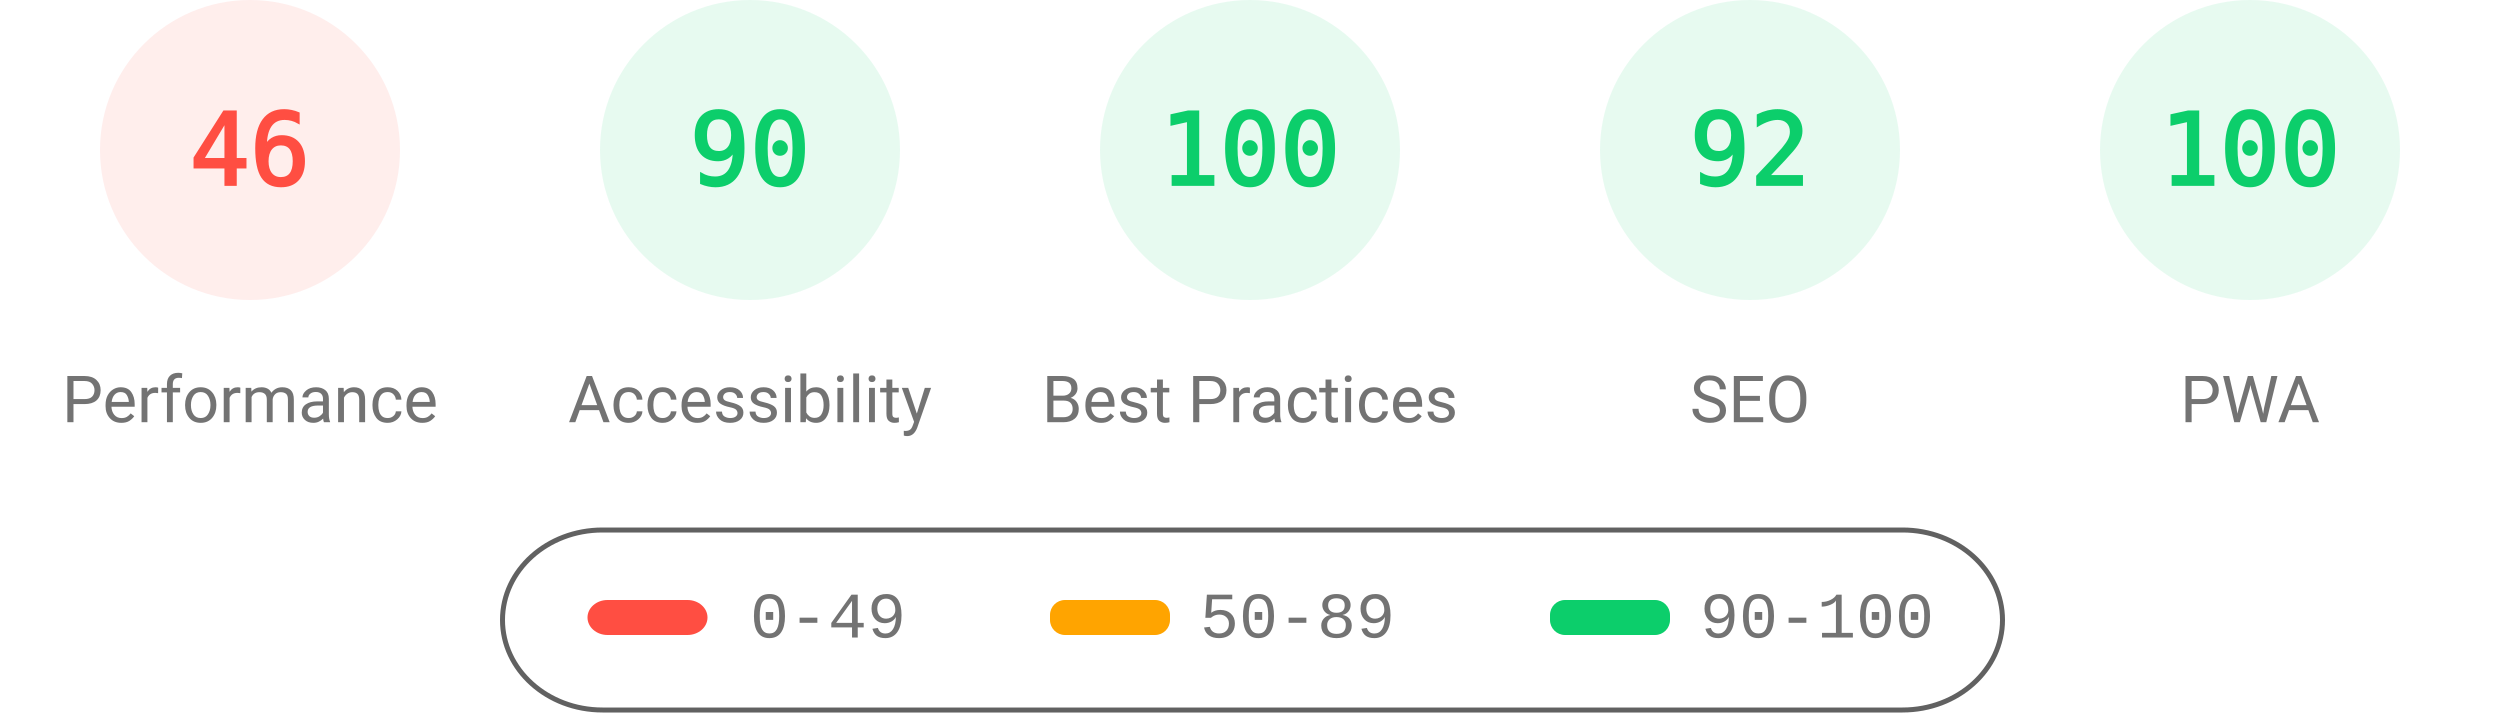
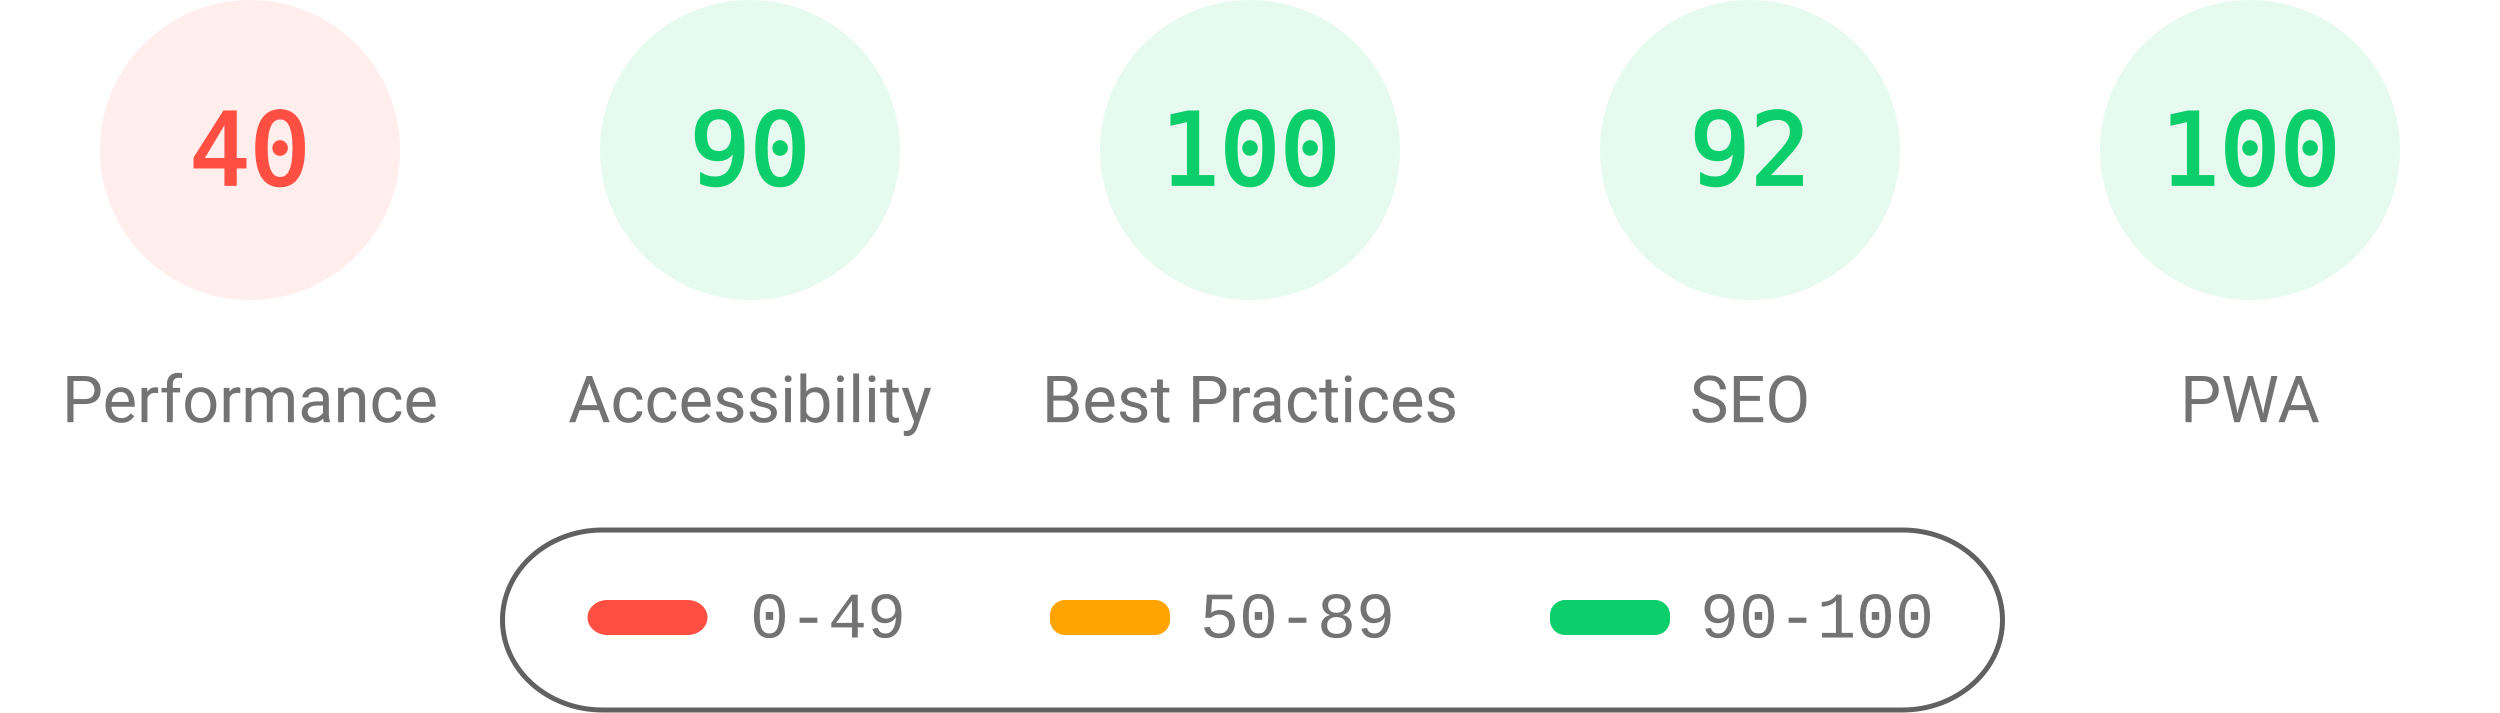
<svg xmlns="http://www.w3.org/2000/svg" fill="none" width="1000" height="285">
  <style>.gauge-base{opacity:.1}.gauge-arc{fill:none;animation-delay:250ms;stroke-linecap:round;transform:rotate(-90deg);transform-origin:100px 60px;animation:load-gauge 1s ease forwards}.guage-text{font-size:40px;font-family:monospace;text-align:center}.guage-red{color:#ff4e42;fill:#ff4e42;stroke:#ff4e42}.guage-orange{color:#ffa400;fill:#ffa400;stroke:#ffa400}.guage-green{color:#0cce6b;fill:#0cce6b;stroke:#0cce6b}.guage-undefined{color:#5c5c5c;fill:#5c5c5c;stroke:#5c5c5c}.guage-title{color:#737373;fill:#737373;stroke:none;font-size:26px;line-height:26px;font-family:Roboto,Halvetica,Arial,sans-serif}@keyframes load-gauge{from{stroke-dasharray:0 352.858}}</style>
  <svg class="guage-div guage-perf guage-red" viewBox="0 0 200 200" width="200" height="200">
    <circle class="gauge-base" r="56" cx="100" cy="60" stroke-width="8" />
-     <circle class="gauge-arc guage-arc-1" r="56" cx="100" cy="60" stroke-width="8" style="stroke-dasharray:161.855,351.858" />
-     <text class="guage-text" x="100" y="60" alignment-baseline="central" dominant-baseline="central" text-anchor="middle">46</text>
+     <circle class="gauge-arc guage-arc-1" r="56" cx="100" cy="60" stroke-width="8" style="stroke-dasharray:140.743,351.858" />
+     <text class="guage-text" x="100" y="60" alignment-baseline="central" dominant-baseline="central" text-anchor="middle">40</text>
    <text class="guage-title" x="100" y="160" alignment-baseline="central" dominant-baseline="central" text-anchor="middle">Performance</text>
  </svg>
  <svg class="guage-div guage-acc guage-green" viewBox="0 0 200 200" width="200" height="200" x="200">
    <circle class="gauge-base" r="56" cx="100" cy="60" stroke-width="8" />
    <circle class="gauge-arc guage-arc-2" r="56" cx="100" cy="60" stroke-width="8" style="stroke-dasharray:316.672,351.858" />
    <text class="guage-text" x="100" y="60" alignment-baseline="central" dominant-baseline="central" text-anchor="middle">90</text>
    <text class="guage-title" x="100" y="160" alignment-baseline="central" dominant-baseline="central" text-anchor="middle">Accessibility</text>
  </svg>
  <svg class="guage-div guage-best guage-green" viewBox="0 0 200 200" width="200" height="200" x="400">
    <circle class="gauge-base" r="56" cx="100" cy="60" stroke-width="8" />
    <circle class="gauge-arc guage-arc-3" r="56" cx="100" cy="60" stroke-width="8" style="stroke-dasharray:351.858,351.858" />
    <text class="guage-text" x="100" y="60" alignment-baseline="central" dominant-baseline="central" text-anchor="middle">100</text>
    <text class="guage-title" x="100" y="160" alignment-baseline="central" dominant-baseline="central" text-anchor="middle">Best Practices</text>
  </svg>
  <svg class="guage-div guage-seo guage-green" viewBox="0 0 200 200" width="200" height="200" x="600">
    <circle class="gauge-base" r="56" cx="100" cy="60" stroke-width="8" />
    <circle class="gauge-arc guage-arc-4" r="56" cx="100" cy="60" stroke-width="8" style="stroke-dasharray:323.709,351.858" />
    <text class="guage-text" x="100" y="60" alignment-baseline="central" dominant-baseline="central" text-anchor="middle">92</text>
    <text class="guage-title" x="100" y="160" alignment-baseline="central" dominant-baseline="central" text-anchor="middle">SEO</text>
  </svg>
  <svg class="guage-div guage-pwa guage-green" viewBox="0 0 200 200" width="200" height="200" x="800">
    <circle class="gauge-base" r="56" cx="100" cy="60" stroke-width="8" />
    <circle class="gauge-arc guage-arc-4" r="56" cx="100" cy="60" stroke-width="8" style="stroke-dasharray:351.858,351.858" />
    <text class="guage-text" x="100" y="60" alignment-baseline="central" dominant-baseline="central" text-anchor="middle">100</text>
    <text class="guage-title" x="100" y="160" alignment-baseline="central" dominant-baseline="central" text-anchor="middle">PWA</text>
  </svg>
  <svg width="604" height="76" x="200" y="210">
    <path fill="none" id="canvas_background" d="M-1-1h604v80H-1z" />
    <rect fill-opacity="0" stroke="#616161" stroke-width="2" rx="40" id="svg_2" height="72" width="600" y="2" x="1" fill="#000" />
    <rect stroke="#000" rx="8" id="svg_3" height="14" width="48" y="30" x="35" stroke-opacity="null" stroke-width="0" fill="#ff4e42" />
    <rect stroke="#000" rx="6" id="svg_4" height="14" width="48" y="30" x="220" stroke-opacity="null" stroke-width="0" fill="#ffa400" />
    <rect stroke="#000" rx="6" id="svg_5" height="14" width="48" y="30" x="420" stroke-opacity="null" stroke-width="0" fill="#0cce6b" />
    <text xml:space="preserve" text-anchor="start" font-family="'Courier New', Courier, monospace" font-size="26" id="svg_6" y="45" x="100" stroke-opacity="null" stroke-width="0" stroke="#000" fill="#737373">0-49</text>
    <text xml:space="preserve" text-anchor="start" font-family="'Courier New', Courier, monospace" font-size="26" id="svg_7" y="45" x="280" stroke-opacity="null" stroke-width="0" stroke="#000" fill="#737373">50-89</text>
    <text xml:space="preserve" text-anchor="start" font-family="'Courier New', Courier, monospace" font-size="26" id="svg_8" y="45" x="480" stroke-opacity="null" stroke-width="0" stroke="#000" fill="#737373">90-100</text>
  </svg>
</svg>
